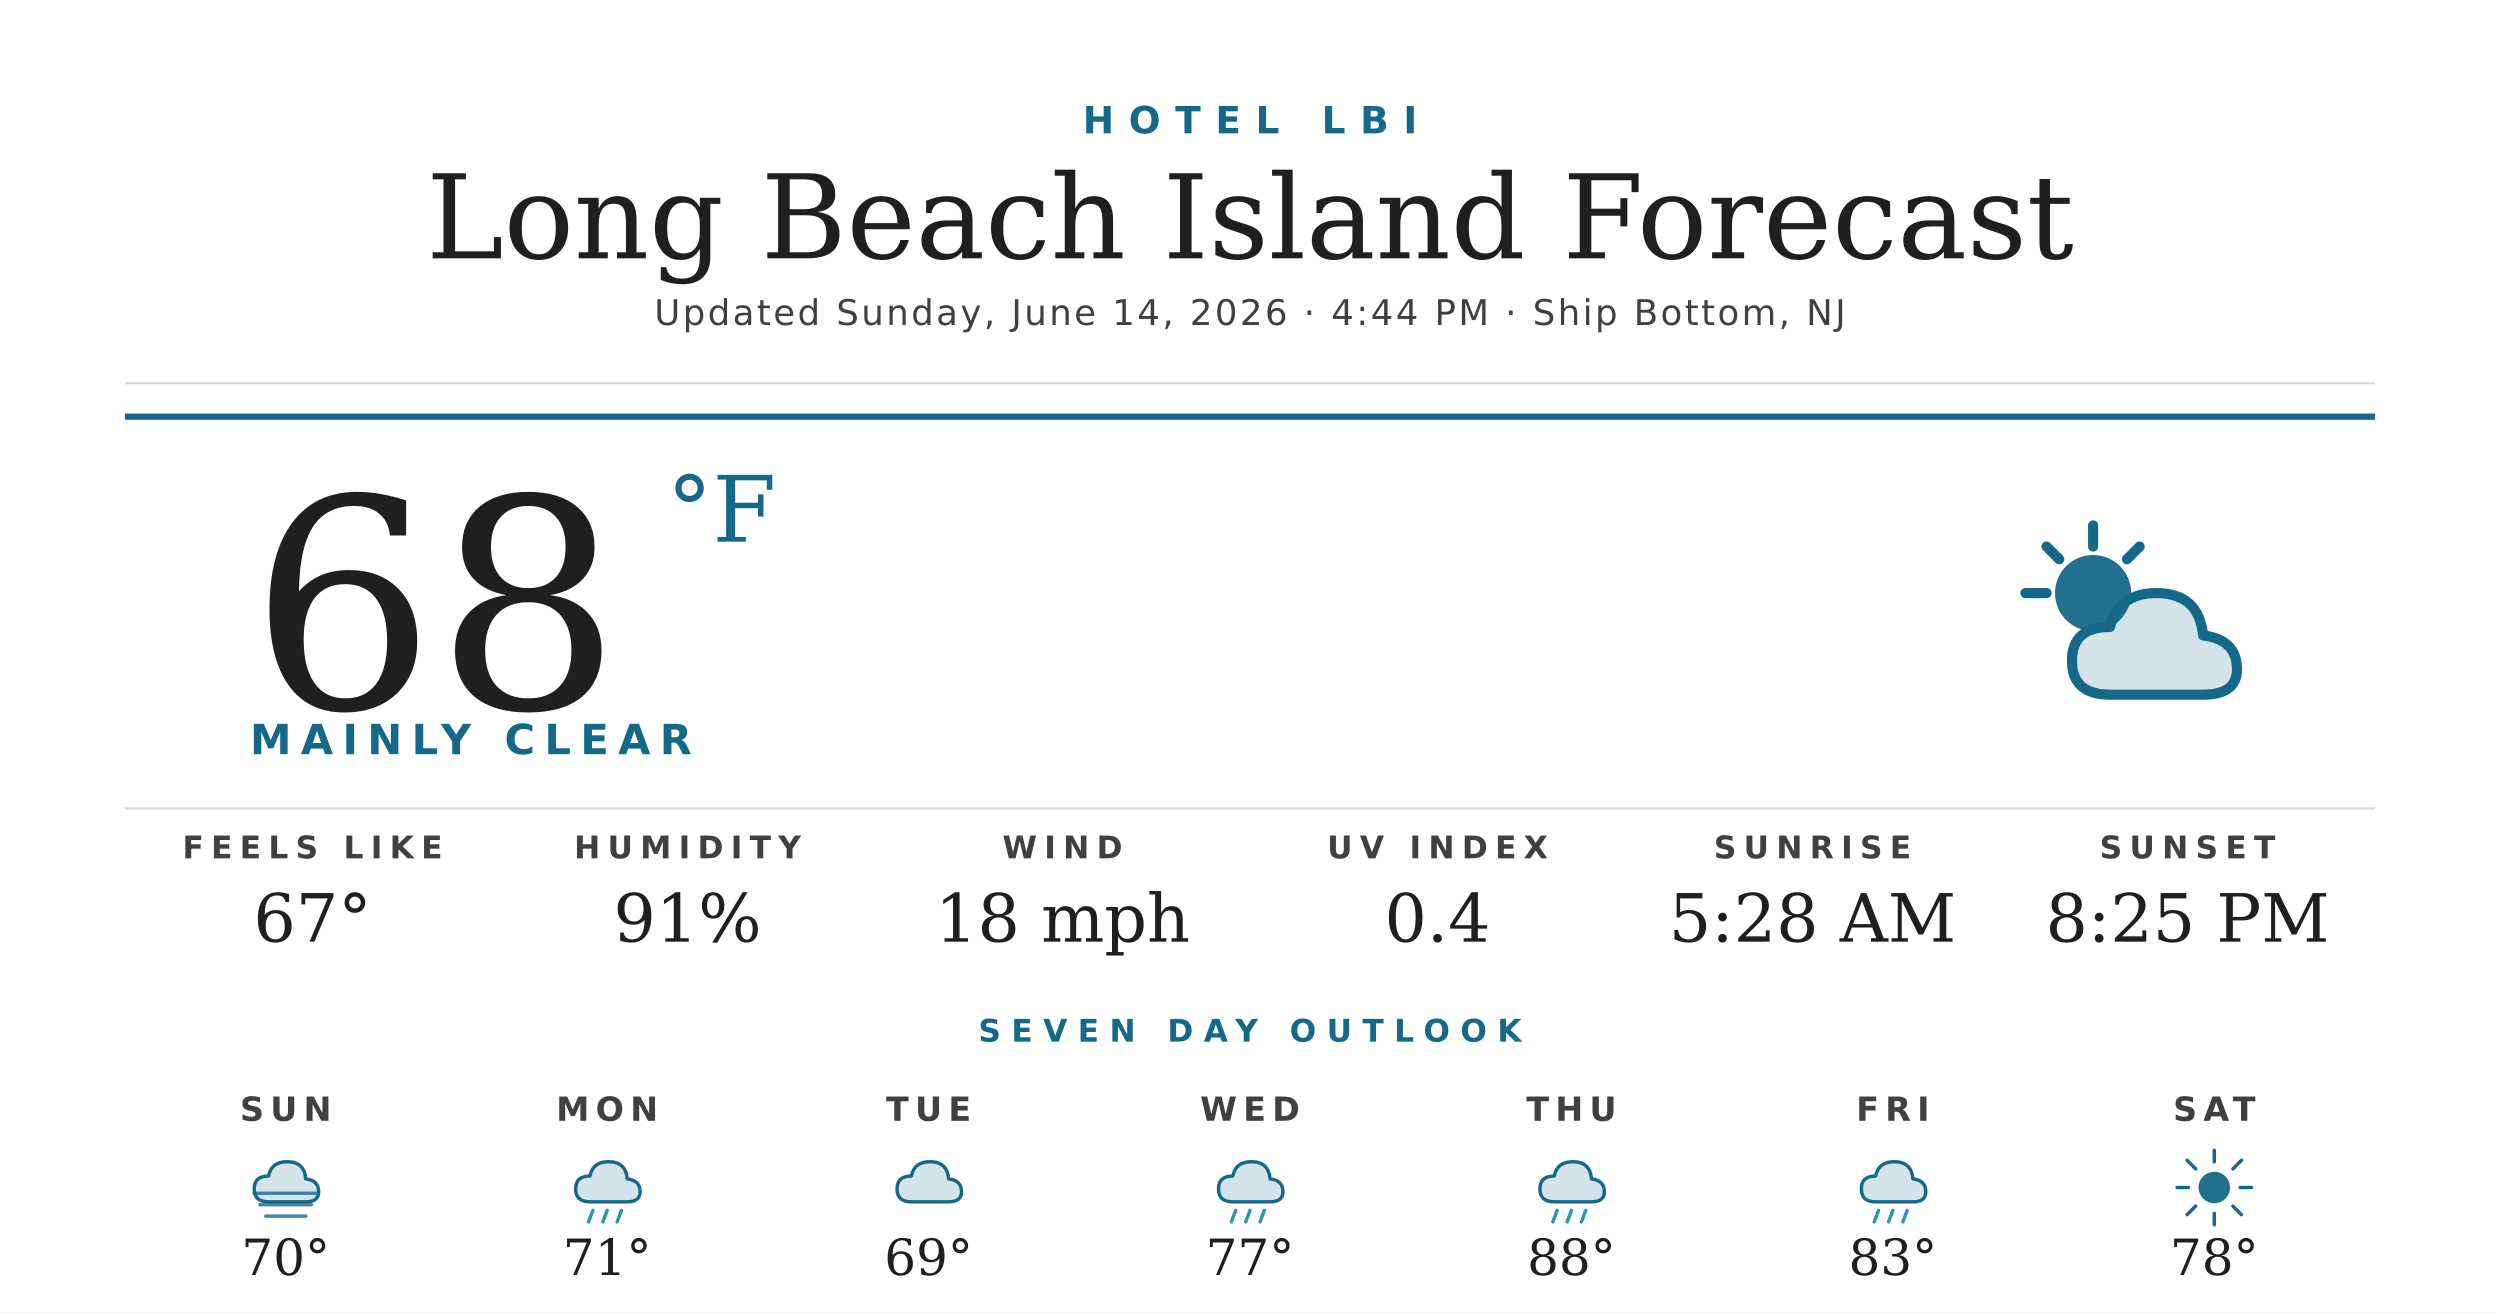
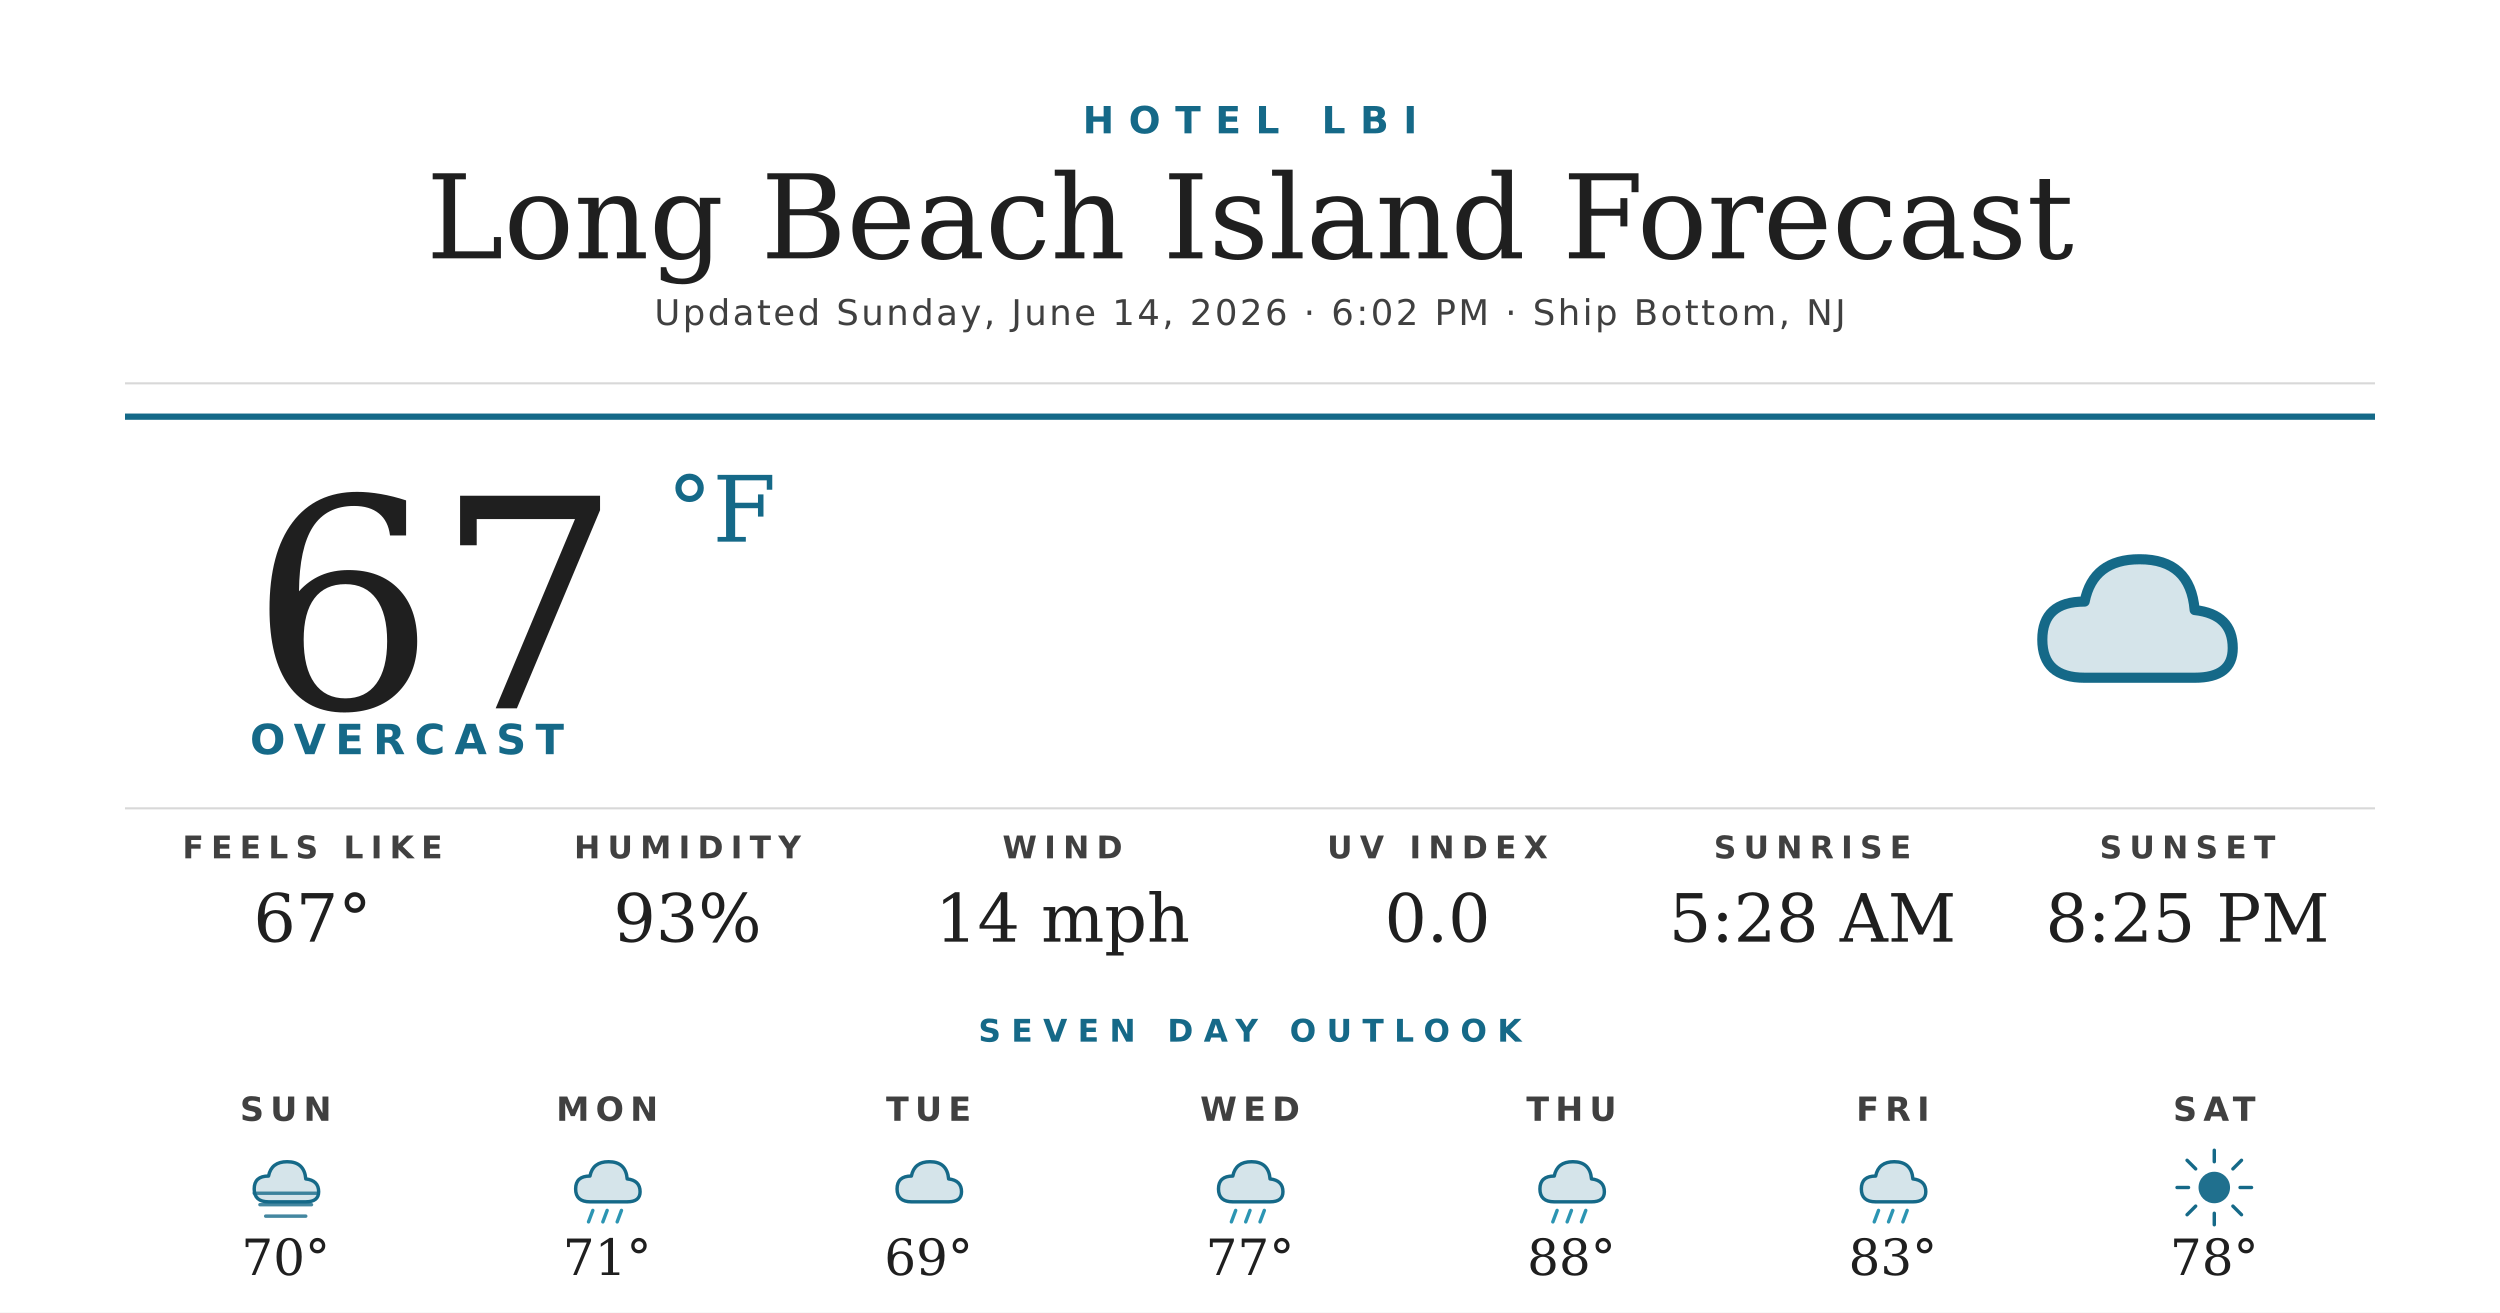
<svg xmlns="http://www.w3.org/2000/svg" width="1200" height="630" viewBox="0 0 1200 630">
  <rect width="1200" height="630" fill="#ffffff" />
  <text x="600" y="64" text-anchor="middle" font-family="'Montserrat Bold', 'Montserrat', 'DejaVu Sans', Helvetica, Arial, sans-serif" font-size="18" font-weight="700" fill="#156988" letter-spacing="7">HOTEL LBI</text>
  <text x="600" y="124" text-anchor="middle" font-family="'Prata', 'DejaVu Serif', Georgia, serif" font-size="56" fill="#1f1f1f">Long Beach Island Forecast</text>
-   <text x="600" y="156" text-anchor="middle" font-family="'Montserrat', 'DejaVu Sans', Helvetica, Arial, sans-serif" font-size="17" font-weight="500" fill="#404040" letter-spacing="1.2">Updated Sunday, June 14, 2026 · 4:44 PM · Ship Bottom, NJ</text>
+   <text x="600" y="156" text-anchor="middle" font-family="'Montserrat', 'DejaVu Sans', Helvetica, Arial, sans-serif" font-size="17" font-weight="500" fill="#404040" letter-spacing="1.2">Updated Sunday, June 14, 2026 · 6:02 PM · Ship Bottom, NJ</text>
  <line x1="60" y1="184" x2="1140" y2="184" stroke="#d8d8d8" stroke-width="1" />
  <line x1="60" y1="200" x2="1140" y2="200" stroke="#156988" stroke-width="3" />
-   <text x="120" y="340" font-family="'Prata', 'DejaVu Serif', Georgia, serif" font-size="140" fill="#1f1f1f">68</text>
+   <text x="120" y="340" font-family="'Prata', 'DejaVu Serif', Georgia, serif" font-size="140" fill="#1f1f1f">67</text>
  <text x="320" y="260" font-family="'Prata', 'DejaVu Serif', Georgia, serif" font-size="44" fill="#156988">°F</text>
-   <text x="120" y="362" font-family="'Montserrat Bold', 'Montserrat', 'DejaVu Sans', Helvetica, Arial, sans-serif" font-size="20" font-weight="700" fill="#156988" letter-spacing="4.5">MAINLY CLEAR</text>
+   <text x="120" y="362" font-family="'Montserrat Bold', 'Montserrat', 'DejaVu Sans', Helvetica, Arial, sans-serif" font-size="20" font-weight="700" fill="#156988" letter-spacing="4.5">OVERCAST</text>
  <g transform="translate(960,240) scale(2.03125)">
-     <circle cx="22" cy="22" r="9" fill="#156988" opacity="0.95" />
-     <g stroke="#156988" stroke-width="2.4" stroke-linecap="round">
-       <line x1="22" y1="6" x2="22" y2="11" />
-       <line x1="6" y1="22" x2="11" y2="22" />
-       <line x1="11" y1="11" x2="14" y2="14" />
-       <line x1="33" y1="11" x2="30" y2="14" />
-     </g>
-     <path d="M26 46 Q17 46 17 38 Q17 30 26 30 Q28 22 37 22 Q47 22 48 32 Q56 33 56 40 Q56 46 48 46 Z" fill="#156988" opacity="0.18" />
-     <path d="M26 46 Q17 46 17 38 Q17 30 26 30 Q28 22 37 22 Q47 22 48 32 Q56 33 56 40 Q56 46 48 46 Z" fill="none" stroke="#156988" stroke-width="2.4" stroke-linejoin="round" />
+     <path d="M20 42 Q10 42 10 33 Q10 24 20 24 Q22 14 33 14 Q45 14 46 26 Q55 27 55 35 Q55 42 46 42 Z" fill="#156988" opacity="0.18" />
+     <path d="M20 42 Q10 42 10 33 Q10 24 20 24 Q22 14 33 14 Q45 14 46 26 Q55 27 55 35 Q55 42 46 42 Z" fill="none" stroke="#156988" stroke-width="2.4" stroke-linejoin="round" />
  </g>
  <line x1="60" y1="388" x2="1140" y2="388" stroke="#d8d8d8" stroke-width="1" />
  <text x="150" y="412" text-anchor="middle" font-family="'Montserrat Bold', 'Montserrat', 'DejaVu Sans', Helvetica, Arial, sans-serif" font-size="15" font-weight="700" fill="#404040" letter-spacing="3.5">FEELS LIKE</text>
  <text x="150" y="452" text-anchor="middle" font-family="'Prata', 'DejaVu Serif', Georgia, serif" font-size="32" fill="#1f1f1f">67°</text>
  <text x="330" y="412" text-anchor="middle" font-family="'Montserrat Bold', 'Montserrat', 'DejaVu Sans', Helvetica, Arial, sans-serif" font-size="15" font-weight="700" fill="#404040" letter-spacing="3.5">HUMIDITY</text>
-   <text x="330" y="452" text-anchor="middle" font-family="'Prata', 'DejaVu Serif', Georgia, serif" font-size="32" fill="#1f1f1f">91%</text>
+   <text x="330" y="452" text-anchor="middle" font-family="'Prata', 'DejaVu Serif', Georgia, serif" font-size="32" fill="#1f1f1f">93%</text>
  <text x="510" y="412" text-anchor="middle" font-family="'Montserrat Bold', 'Montserrat', 'DejaVu Sans', Helvetica, Arial, sans-serif" font-size="15" font-weight="700" fill="#404040" letter-spacing="3.5">WIND</text>
-   <text x="510" y="452" text-anchor="middle" font-family="'Prata', 'DejaVu Serif', Georgia, serif" font-size="32" fill="#1f1f1f">18 mph</text>
+   <text x="510" y="452" text-anchor="middle" font-family="'Prata', 'DejaVu Serif', Georgia, serif" font-size="32" fill="#1f1f1f">14 mph</text>
  <text x="690" y="412" text-anchor="middle" font-family="'Montserrat Bold', 'Montserrat', 'DejaVu Sans', Helvetica, Arial, sans-serif" font-size="15" font-weight="700" fill="#404040" letter-spacing="3.5">UV INDEX</text>
-   <text x="690" y="452" text-anchor="middle" font-family="'Prata', 'DejaVu Serif', Georgia, serif" font-size="32" fill="#1f1f1f">0.4</text>
+   <text x="690" y="452" text-anchor="middle" font-family="'Prata', 'DejaVu Serif', Georgia, serif" font-size="32" fill="#1f1f1f">0.0</text>
  <text x="870" y="412" text-anchor="middle" font-family="'Montserrat Bold', 'Montserrat', 'DejaVu Sans', Helvetica, Arial, sans-serif" font-size="15" font-weight="700" fill="#404040" letter-spacing="3.5">SUNRISE</text>
  <text x="870" y="452" text-anchor="middle" font-family="'Prata', 'DejaVu Serif', Georgia, serif" font-size="32" fill="#1f1f1f">5:28 AM</text>
  <text x="1050" y="412" text-anchor="middle" font-family="'Montserrat Bold', 'Montserrat', 'DejaVu Sans', Helvetica, Arial, sans-serif" font-size="15" font-weight="700" fill="#404040" letter-spacing="3.5">SUNSET</text>
  <text x="1050" y="452" text-anchor="middle" font-family="'Prata', 'DejaVu Serif', Georgia, serif" font-size="32" fill="#1f1f1f">8:25 PM</text>
  <text x="600" y="500" text-anchor="middle" font-family="'Montserrat Bold', 'Montserrat', 'DejaVu Sans', Helvetica, Arial, sans-serif" font-size="15" font-weight="700" fill="#156988" letter-spacing="5">SEVEN DAY OUTLOOK</text>
  <text x="137.143" y="538" text-anchor="middle" font-family="'Montserrat Bold', 'Montserrat', 'DejaVu Sans', Helvetica, Arial, sans-serif" font-size="16" font-weight="700" fill="#404040" letter-spacing="3">SUN</text>
  <g transform="translate(115.1429,548) scale(0.6875)">
    <path d="M20 42 Q10 42 10 33 Q10 24 20 24 Q22 14 33 14 Q45 14 46 26 Q55 27 55 35 Q55 42 46 42 Z" fill="#156988" opacity="0.18" />
    <path d="M20 42 Q10 42 10 33 Q10 24 20 24 Q22 14 33 14 Q45 14 46 26 Q55 27 55 35 Q55 42 46 42 Z" fill="none" stroke="#156988" stroke-width="2.4" stroke-linejoin="round" />
    <g stroke="#156988" stroke-width="2.4" stroke-linecap="round" opacity="0.8">
      <line x1="10" y1="36" x2="54" y2="36" />
      <line x1="14" y1="44" x2="50" y2="44" />
      <line x1="18" y1="52" x2="46" y2="52" />
    </g>
  </g>
  <text x="137.143" y="612" text-anchor="middle" font-family="'Prata', 'DejaVu Serif', Georgia, serif" font-size="24" fill="#1f1f1f">70°</text>
  <text x="291.429" y="538" text-anchor="middle" font-family="'Montserrat Bold', 'Montserrat', 'DejaVu Sans', Helvetica, Arial, sans-serif" font-size="16" font-weight="700" fill="#404040" letter-spacing="3">MON</text>
  <g transform="translate(269.4286,548) scale(0.6875)">
    <path d="M20 42 Q10 42 10 33 Q10 24 20 24 Q22 14 33 14 Q45 14 46 26 Q55 27 55 35 Q55 42 46 42 Z" fill="#156988" opacity="0.18" />
    <path d="M20 42 Q10 42 10 33 Q10 24 20 24 Q22 14 33 14 Q45 14 46 26 Q55 27 55 35 Q55 42 46 42 Z" fill="none" stroke="#156988" stroke-width="2.4" stroke-linejoin="round" />
    <g stroke="#2C95B3" stroke-width="2.4" stroke-linecap="round">
      <line x1="22" y1="48" x2="19" y2="56" />
      <line x1="32" y1="48" x2="29" y2="56" />
      <line x1="42" y1="48" x2="39" y2="56" />
    </g>
  </g>
  <text x="291.429" y="612" text-anchor="middle" font-family="'Prata', 'DejaVu Serif', Georgia, serif" font-size="24" fill="#1f1f1f">71°</text>
  <text x="445.714" y="538" text-anchor="middle" font-family="'Montserrat Bold', 'Montserrat', 'DejaVu Sans', Helvetica, Arial, sans-serif" font-size="16" font-weight="700" fill="#404040" letter-spacing="3">TUE</text>
  <g transform="translate(423.7143,548) scale(0.6875)">
    <path d="M20 42 Q10 42 10 33 Q10 24 20 24 Q22 14 33 14 Q45 14 46 26 Q55 27 55 35 Q55 42 46 42 Z" fill="#156988" opacity="0.18" />
    <path d="M20 42 Q10 42 10 33 Q10 24 20 24 Q22 14 33 14 Q45 14 46 26 Q55 27 55 35 Q55 42 46 42 Z" fill="none" stroke="#156988" stroke-width="2.4" stroke-linejoin="round" />
  </g>
  <text x="445.714" y="612" text-anchor="middle" font-family="'Prata', 'DejaVu Serif', Georgia, serif" font-size="24" fill="#1f1f1f">69°</text>
  <text x="600" y="538" text-anchor="middle" font-family="'Montserrat Bold', 'Montserrat', 'DejaVu Sans', Helvetica, Arial, sans-serif" font-size="16" font-weight="700" fill="#404040" letter-spacing="3">WED</text>
  <g transform="translate(578,548) scale(0.6875)">
    <path d="M20 42 Q10 42 10 33 Q10 24 20 24 Q22 14 33 14 Q45 14 46 26 Q55 27 55 35 Q55 42 46 42 Z" fill="#156988" opacity="0.18" />
    <path d="M20 42 Q10 42 10 33 Q10 24 20 24 Q22 14 33 14 Q45 14 46 26 Q55 27 55 35 Q55 42 46 42 Z" fill="none" stroke="#156988" stroke-width="2.4" stroke-linejoin="round" />
    <g stroke="#2C95B3" stroke-width="2.4" stroke-linecap="round">
      <line x1="22" y1="48" x2="19" y2="56" />
      <line x1="32" y1="48" x2="29" y2="56" />
      <line x1="42" y1="48" x2="39" y2="56" />
    </g>
  </g>
  <text x="600" y="612" text-anchor="middle" font-family="'Prata', 'DejaVu Serif', Georgia, serif" font-size="24" fill="#1f1f1f">77°</text>
  <text x="754.286" y="538" text-anchor="middle" font-family="'Montserrat Bold', 'Montserrat', 'DejaVu Sans', Helvetica, Arial, sans-serif" font-size="16" font-weight="700" fill="#404040" letter-spacing="3">THU</text>
  <g transform="translate(732.2857,548) scale(0.6875)">
    <path d="M20 42 Q10 42 10 33 Q10 24 20 24 Q22 14 33 14 Q45 14 46 26 Q55 27 55 35 Q55 42 46 42 Z" fill="#156988" opacity="0.18" />
    <path d="M20 42 Q10 42 10 33 Q10 24 20 24 Q22 14 33 14 Q45 14 46 26 Q55 27 55 35 Q55 42 46 42 Z" fill="none" stroke="#156988" stroke-width="2.4" stroke-linejoin="round" />
    <g stroke="#2C95B3" stroke-width="2.4" stroke-linecap="round">
      <line x1="22" y1="48" x2="19" y2="56" />
      <line x1="32" y1="48" x2="29" y2="56" />
      <line x1="42" y1="48" x2="39" y2="56" />
    </g>
  </g>
  <text x="754.286" y="612" text-anchor="middle" font-family="'Prata', 'DejaVu Serif', Georgia, serif" font-size="24" fill="#1f1f1f">88°</text>
  <text x="908.571" y="538" text-anchor="middle" font-family="'Montserrat Bold', 'Montserrat', 'DejaVu Sans', Helvetica, Arial, sans-serif" font-size="16" font-weight="700" fill="#404040" letter-spacing="3">FRI</text>
  <g transform="translate(886.5714,548) scale(0.6875)">
    <path d="M20 42 Q10 42 10 33 Q10 24 20 24 Q22 14 33 14 Q45 14 46 26 Q55 27 55 35 Q55 42 46 42 Z" fill="#156988" opacity="0.18" />
    <path d="M20 42 Q10 42 10 33 Q10 24 20 24 Q22 14 33 14 Q45 14 46 26 Q55 27 55 35 Q55 42 46 42 Z" fill="none" stroke="#156988" stroke-width="2.4" stroke-linejoin="round" />
    <g stroke="#2C95B3" stroke-width="2.4" stroke-linecap="round">
      <line x1="22" y1="48" x2="19" y2="56" />
      <line x1="32" y1="48" x2="29" y2="56" />
      <line x1="42" y1="48" x2="39" y2="56" />
    </g>
  </g>
  <text x="908.571" y="612" text-anchor="middle" font-family="'Prata', 'DejaVu Serif', Georgia, serif" font-size="24" fill="#1f1f1f">83°</text>
  <text x="1062.857" y="538" text-anchor="middle" font-family="'Montserrat Bold', 'Montserrat', 'DejaVu Sans', Helvetica, Arial, sans-serif" font-size="16" font-weight="700" fill="#404040" letter-spacing="3">SAT</text>
  <g transform="translate(1040.857,548) scale(0.6875)">
    <circle cx="32" cy="32" r="11" fill="#156988" opacity="0.95" />
    <g stroke="#156988" stroke-width="2.4" stroke-linecap="round">
      <line x1="32" y1="6" x2="32" y2="14" />
      <line x1="32" y1="50" x2="32" y2="58" />
      <line x1="6" y1="32" x2="14" y2="32" />
      <line x1="50" y1="32" x2="58" y2="32" />
      <line x1="13" y1="13" x2="19" y2="19" />
      <line x1="45" y1="45" x2="51" y2="51" />
      <line x1="13" y1="51" x2="19" y2="45" />
      <line x1="45" y1="19" x2="51" y2="13" />
    </g>
  </g>
  <text x="1062.857" y="612" text-anchor="middle" font-family="'Prata', 'DejaVu Serif', Georgia, serif" font-size="24" fill="#1f1f1f">78°</text>
</svg>
